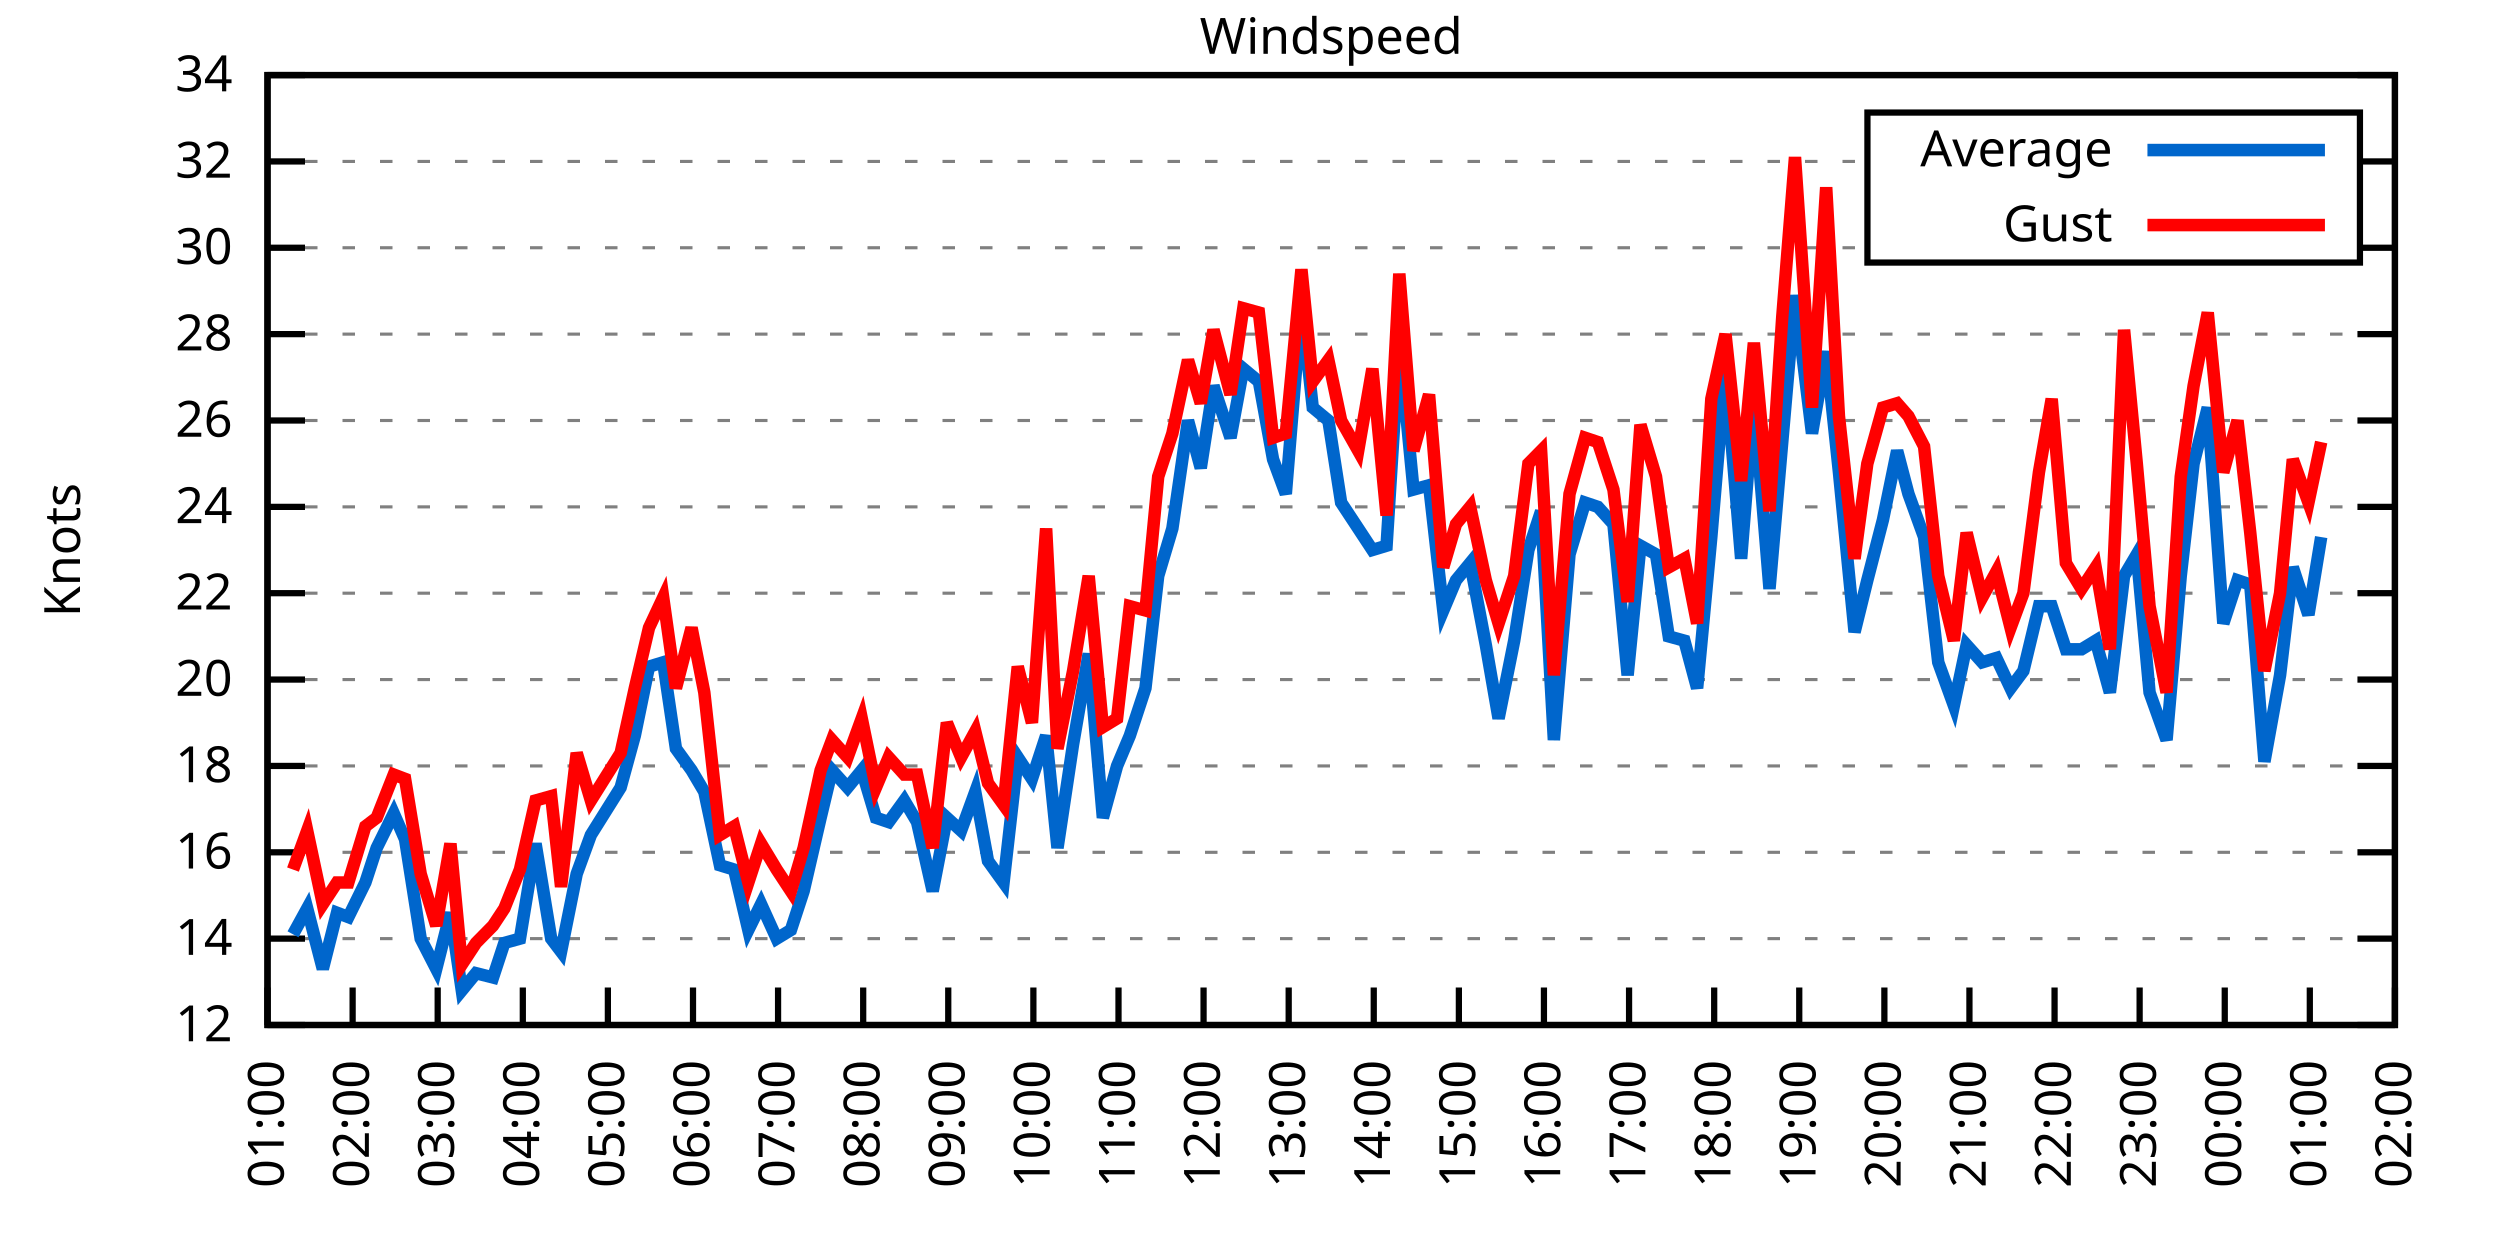
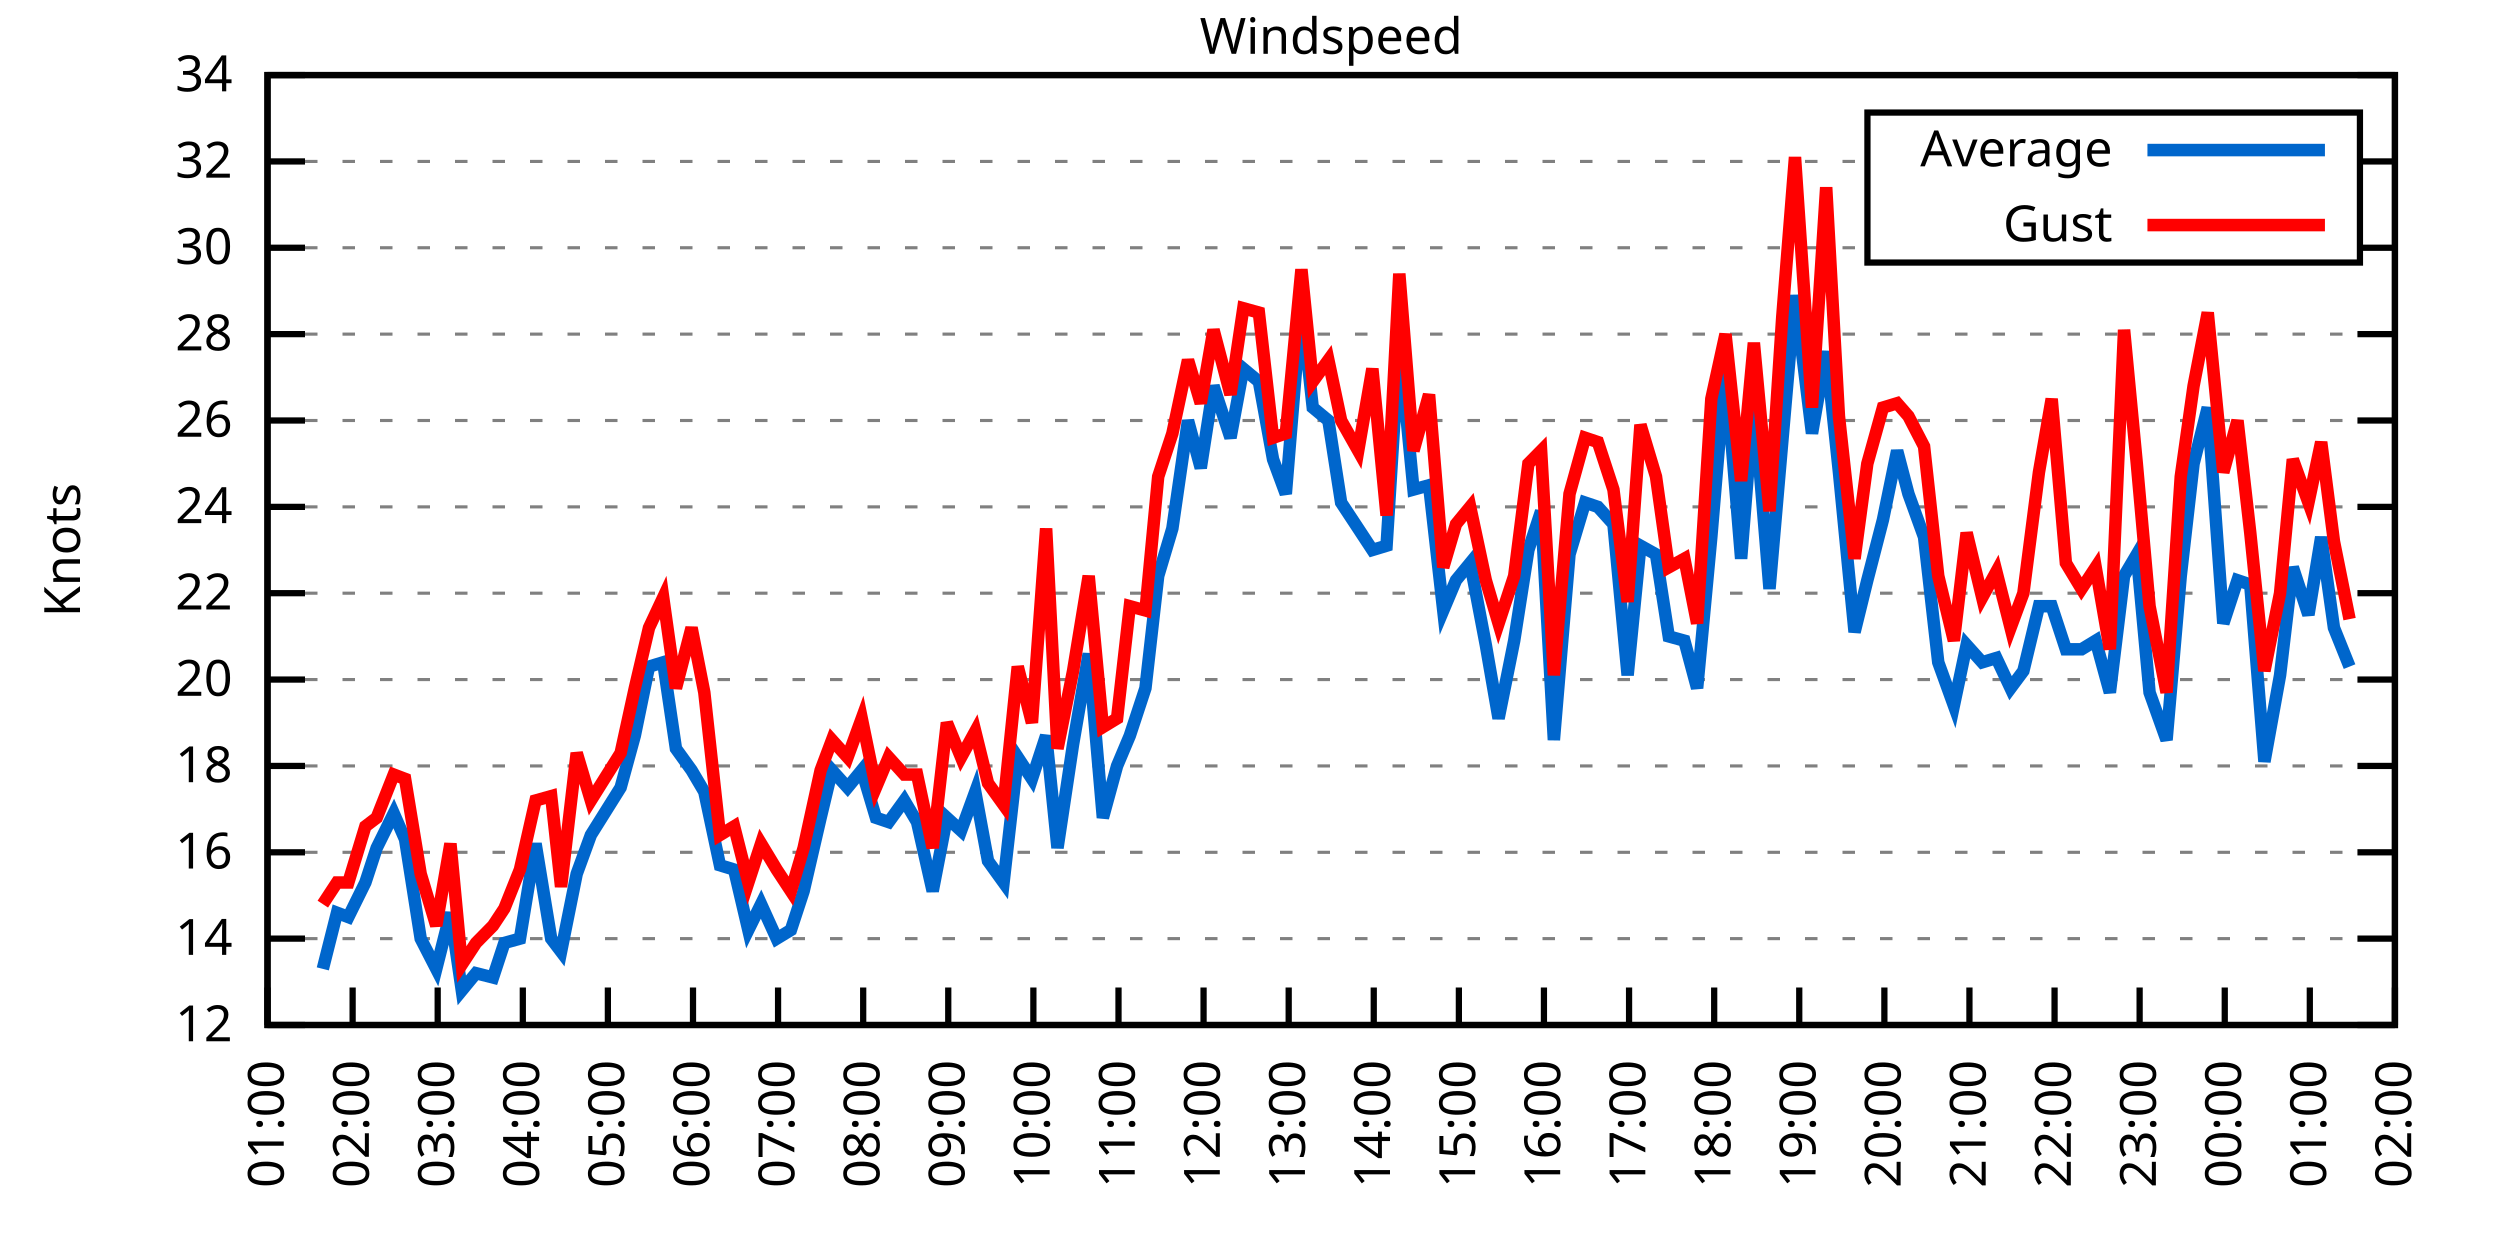
<svg xmlns="http://www.w3.org/2000/svg" xmlns:xlink="http://www.w3.org/1999/xlink" width="400" height="200" viewBox="0 0 400 200">
  <g id="gnuplot_canvas">
    <rect x="0" y="0" width="400" height="200" fill="none" />
    <defs>
      <circle id="gpDot" r="0.5" stroke-width="0.5" stroke="currentColor" />
      <path id="gpPt0" stroke-width="0.333" stroke="currentColor" d="M-1,0 h2 M0,-1 v2" />
      <path id="gpPt1" stroke-width="0.333" stroke="currentColor" d="M-1,-1 L1,1 M1,-1 L-1,1" />
      <path id="gpPt2" stroke-width="0.333" stroke="currentColor" d="M-1,0 L1,0 M0,-1 L0,1 M-1,-1 L1,1 M-1,1 L1,-1" />
      <rect id="gpPt3" stroke-width="0.333" stroke="currentColor" x="-1" y="-1" width="2" height="2" />
      <rect id="gpPt4" stroke-width="0.333" stroke="currentColor" fill="currentColor" x="-1" y="-1" width="2" height="2" />
      <circle id="gpPt5" stroke-width="0.333" stroke="currentColor" cx="0" cy="0" r="1" />
      <use xlink:href="#gpPt5" id="gpPt6" fill="currentColor" stroke="none" />
      <path id="gpPt7" stroke-width="0.333" stroke="currentColor" d="M0,-1.33 L-1.33,0.67 L1.33,0.67 z" />
      <use xlink:href="#gpPt7" id="gpPt8" fill="currentColor" stroke="none" />
      <use xlink:href="#gpPt7" id="gpPt9" stroke="currentColor" transform="rotate(180)" />
      <use xlink:href="#gpPt9" id="gpPt10" fill="currentColor" stroke="none" />
      <use xlink:href="#gpPt3" id="gpPt11" stroke="currentColor" transform="rotate(45)" />
      <use xlink:href="#gpPt11" id="gpPt12" fill="currentColor" stroke="none" />
      <path id="gpPt13" stroke-width="0.333" stroke="currentColor" d="M0,1.330 L1.265,0.411 L0.782,-1.067 L-0.782,-1.076 L-1.265,0.411 z" />
      <use xlink:href="#gpPt13" id="gpPt14" fill="currentColor" stroke="none" />
      <filter id="textbox" filterUnits="objectBoundingBox" x="0" y="0" height="1" width="1">
        <feFlood flood-color="white" flood-opacity="1" result="bgnd" />
        <feComposite in="SourceGraphic" in2="bgnd" operator="atop" />
      </filter>
      <filter id="greybox" filterUnits="objectBoundingBox" x="0" y="0" height="1" width="1">
        <feFlood flood-color="lightgrey" flood-opacity="1" result="grey" />
        <feComposite in="SourceGraphic" in2="grey" operator="atop" />
      </filter>
    </defs>
    <g fill="none" color="white" stroke="currentColor" stroke-width="1.00" stroke-linecap="butt" stroke-linejoin="miter">
</g>
    <g fill="none" color="black" stroke="currentColor" stroke-width="1.00" stroke-linecap="butt" stroke-linejoin="miter">
      <g stroke="none" shape-rendering="crispEdges">
        <polygon fill="rgb(255, 255, 255)" points="42.80,164.00 383.18,164.00 383.18,12.02 42.80,12.02 " />
      </g>
    </g>
    <g fill="none" color="black" stroke="currentColor" stroke-width="1.00" stroke-linecap="butt" stroke-linejoin="miter">
</g>
    <g fill="none" color="black" stroke="black" stroke-width="0.50" stroke-linecap="butt" stroke-linejoin="miter">
</g>
    <g fill="none" color="gray" stroke="currentColor" stroke-width="0.50" stroke-linecap="butt" stroke-linejoin="miter">
      <path stroke="gray" stroke-dasharray="2,4" class="gridline" d="M42.80,164.00 L383.19,164.00  " />
    </g>
    <g fill="none" color="gray" stroke="gray" stroke-width="1.00" stroke-linecap="butt" stroke-linejoin="miter">
</g>
    <g fill="none" color="black" stroke="currentColor" stroke-width="1.00" stroke-linecap="butt" stroke-linejoin="miter">
      <path stroke="black" d="M42.80,164.00 L48.80,164.00 M383.19,164.00 L377.19,164.00  " />
      <g transform="translate(37.20,166.60)" stroke="none" fill="black" font-family="Sans" font-size="8.00" text-anchor="end">
        <text>
          <tspan font-family="Sans"> 12</tspan>
        </text>
      </g>
    </g>
    <g fill="none" color="black" stroke="currentColor" stroke-width="1.00" stroke-linecap="butt" stroke-linejoin="miter">
</g>
    <g fill="none" color="black" stroke="black" stroke-width="0.50" stroke-linecap="butt" stroke-linejoin="miter">
</g>
    <g fill="none" color="gray" stroke="currentColor" stroke-width="0.50" stroke-linecap="butt" stroke-linejoin="miter">
      <path stroke="gray" stroke-dasharray="2,4" class="gridline" d="M42.80,150.18 L383.19,150.18  " />
    </g>
    <g fill="none" color="gray" stroke="gray" stroke-width="1.00" stroke-linecap="butt" stroke-linejoin="miter">
</g>
    <g fill="none" color="black" stroke="currentColor" stroke-width="1.00" stroke-linecap="butt" stroke-linejoin="miter">
      <path stroke="black" d="M42.80,150.18 L48.80,150.18 M383.19,150.18 L377.19,150.18  " />
      <g transform="translate(37.20,152.78)" stroke="none" fill="black" font-family="Sans" font-size="8.00" text-anchor="end">
        <text>
          <tspan font-family="Sans"> 14</tspan>
        </text>
      </g>
    </g>
    <g fill="none" color="black" stroke="currentColor" stroke-width="1.00" stroke-linecap="butt" stroke-linejoin="miter">
</g>
    <g fill="none" color="black" stroke="black" stroke-width="0.50" stroke-linecap="butt" stroke-linejoin="miter">
</g>
    <g fill="none" color="gray" stroke="currentColor" stroke-width="0.50" stroke-linecap="butt" stroke-linejoin="miter">
      <path stroke="gray" stroke-dasharray="2,4" class="gridline" d="M42.80,136.37 L383.19,136.37  " />
    </g>
    <g fill="none" color="gray" stroke="gray" stroke-width="1.00" stroke-linecap="butt" stroke-linejoin="miter">
</g>
    <g fill="none" color="black" stroke="currentColor" stroke-width="1.00" stroke-linecap="butt" stroke-linejoin="miter">
      <path stroke="black" d="M42.80,136.37 L48.80,136.37 M383.19,136.37 L377.19,136.37  " />
      <g transform="translate(37.20,138.97)" stroke="none" fill="black" font-family="Sans" font-size="8.00" text-anchor="end">
        <text>
          <tspan font-family="Sans"> 16</tspan>
        </text>
      </g>
    </g>
    <g fill="none" color="black" stroke="currentColor" stroke-width="1.00" stroke-linecap="butt" stroke-linejoin="miter">
</g>
    <g fill="none" color="black" stroke="black" stroke-width="0.50" stroke-linecap="butt" stroke-linejoin="miter">
</g>
    <g fill="none" color="gray" stroke="currentColor" stroke-width="0.50" stroke-linecap="butt" stroke-linejoin="miter">
      <path stroke="gray" stroke-dasharray="2,4" class="gridline" d="M42.80,122.55 L383.19,122.55  " />
    </g>
    <g fill="none" color="gray" stroke="gray" stroke-width="1.00" stroke-linecap="butt" stroke-linejoin="miter">
</g>
    <g fill="none" color="black" stroke="currentColor" stroke-width="1.00" stroke-linecap="butt" stroke-linejoin="miter">
      <path stroke="black" d="M42.80,122.55 L48.80,122.55 M383.19,122.55 L377.19,122.55  " />
      <g transform="translate(37.20,125.15)" stroke="none" fill="black" font-family="Sans" font-size="8.00" text-anchor="end">
        <text>
          <tspan font-family="Sans"> 18</tspan>
        </text>
      </g>
    </g>
    <g fill="none" color="black" stroke="currentColor" stroke-width="1.00" stroke-linecap="butt" stroke-linejoin="miter">
</g>
    <g fill="none" color="black" stroke="black" stroke-width="0.50" stroke-linecap="butt" stroke-linejoin="miter">
</g>
    <g fill="none" color="gray" stroke="currentColor" stroke-width="0.50" stroke-linecap="butt" stroke-linejoin="miter">
      <path stroke="gray" stroke-dasharray="2,4" class="gridline" d="M42.80,108.73 L383.19,108.73  " />
    </g>
    <g fill="none" color="gray" stroke="gray" stroke-width="1.00" stroke-linecap="butt" stroke-linejoin="miter">
</g>
    <g fill="none" color="black" stroke="currentColor" stroke-width="1.00" stroke-linecap="butt" stroke-linejoin="miter">
      <path stroke="black" d="M42.80,108.73 L48.80,108.73 M383.19,108.73 L377.19,108.73  " />
      <g transform="translate(37.20,111.33)" stroke="none" fill="black" font-family="Sans" font-size="8.00" text-anchor="end">
        <text>
          <tspan font-family="Sans"> 20</tspan>
        </text>
      </g>
    </g>
    <g fill="none" color="black" stroke="currentColor" stroke-width="1.00" stroke-linecap="butt" stroke-linejoin="miter">
</g>
    <g fill="none" color="black" stroke="black" stroke-width="0.50" stroke-linecap="butt" stroke-linejoin="miter">
</g>
    <g fill="none" color="gray" stroke="currentColor" stroke-width="0.50" stroke-linecap="butt" stroke-linejoin="miter">
      <path stroke="gray" stroke-dasharray="2,4" class="gridline" d="M42.80,94.91 L383.19,94.91  " />
    </g>
    <g fill="none" color="gray" stroke="gray" stroke-width="1.00" stroke-linecap="butt" stroke-linejoin="miter">
</g>
    <g fill="none" color="black" stroke="currentColor" stroke-width="1.00" stroke-linecap="butt" stroke-linejoin="miter">
      <path stroke="black" d="M42.80,94.91 L48.80,94.91 M383.19,94.91 L377.19,94.91  " />
      <g transform="translate(37.20,97.51)" stroke="none" fill="black" font-family="Sans" font-size="8.00" text-anchor="end">
        <text>
          <tspan font-family="Sans"> 22</tspan>
        </text>
      </g>
    </g>
    <g fill="none" color="black" stroke="currentColor" stroke-width="1.00" stroke-linecap="butt" stroke-linejoin="miter">
</g>
    <g fill="none" color="black" stroke="black" stroke-width="0.50" stroke-linecap="butt" stroke-linejoin="miter">
</g>
    <g fill="none" color="gray" stroke="currentColor" stroke-width="0.50" stroke-linecap="butt" stroke-linejoin="miter">
      <path stroke="gray" stroke-dasharray="2,4" class="gridline" d="M42.80,81.10 L383.19,81.10  " />
    </g>
    <g fill="none" color="gray" stroke="gray" stroke-width="1.00" stroke-linecap="butt" stroke-linejoin="miter">
</g>
    <g fill="none" color="black" stroke="currentColor" stroke-width="1.00" stroke-linecap="butt" stroke-linejoin="miter">
      <path stroke="black" d="M42.80,81.10 L48.80,81.10 M383.19,81.10 L377.19,81.10  " />
      <g transform="translate(37.20,83.70)" stroke="none" fill="black" font-family="Sans" font-size="8.00" text-anchor="end">
        <text>
          <tspan font-family="Sans"> 24</tspan>
        </text>
      </g>
    </g>
    <g fill="none" color="black" stroke="currentColor" stroke-width="1.00" stroke-linecap="butt" stroke-linejoin="miter">
</g>
    <g fill="none" color="black" stroke="black" stroke-width="0.50" stroke-linecap="butt" stroke-linejoin="miter">
</g>
    <g fill="none" color="gray" stroke="currentColor" stroke-width="0.50" stroke-linecap="butt" stroke-linejoin="miter">
      <path stroke="gray" stroke-dasharray="2,4" class="gridline" d="M42.80,67.28 L383.19,67.28  " />
    </g>
    <g fill="none" color="gray" stroke="gray" stroke-width="1.00" stroke-linecap="butt" stroke-linejoin="miter">
</g>
    <g fill="none" color="black" stroke="currentColor" stroke-width="1.00" stroke-linecap="butt" stroke-linejoin="miter">
      <path stroke="black" d="M42.80,67.28 L48.80,67.28 M383.19,67.28 L377.19,67.28  " />
      <g transform="translate(37.20,69.88)" stroke="none" fill="black" font-family="Sans" font-size="8.00" text-anchor="end">
        <text>
          <tspan font-family="Sans"> 26</tspan>
        </text>
      </g>
    </g>
    <g fill="none" color="black" stroke="currentColor" stroke-width="1.00" stroke-linecap="butt" stroke-linejoin="miter">
</g>
    <g fill="none" color="black" stroke="black" stroke-width="0.50" stroke-linecap="butt" stroke-linejoin="miter">
</g>
    <g fill="none" color="gray" stroke="currentColor" stroke-width="0.50" stroke-linecap="butt" stroke-linejoin="miter">
      <path stroke="gray" stroke-dasharray="2,4" class="gridline" d="M42.80,53.46 L383.19,53.46  " />
    </g>
    <g fill="none" color="gray" stroke="gray" stroke-width="1.00" stroke-linecap="butt" stroke-linejoin="miter">
</g>
    <g fill="none" color="black" stroke="currentColor" stroke-width="1.00" stroke-linecap="butt" stroke-linejoin="miter">
      <path stroke="black" d="M42.80,53.46 L48.80,53.46 M383.19,53.46 L377.19,53.46  " />
      <g transform="translate(37.20,56.06)" stroke="none" fill="black" font-family="Sans" font-size="8.00" text-anchor="end">
        <text>
          <tspan font-family="Sans"> 28</tspan>
        </text>
      </g>
    </g>
    <g fill="none" color="black" stroke="currentColor" stroke-width="1.00" stroke-linecap="butt" stroke-linejoin="miter">
</g>
    <g fill="none" color="black" stroke="black" stroke-width="0.50" stroke-linecap="butt" stroke-linejoin="miter">
</g>
    <g fill="none" color="gray" stroke="currentColor" stroke-width="0.50" stroke-linecap="butt" stroke-linejoin="miter">
      <path stroke="gray" stroke-dasharray="2,4" class="gridline" d="M42.80,39.64 L298.79,39.64 M377.59,39.64 L383.19,39.64  " />
    </g>
    <g fill="none" color="gray" stroke="gray" stroke-width="1.00" stroke-linecap="butt" stroke-linejoin="miter">
</g>
    <g fill="none" color="black" stroke="currentColor" stroke-width="1.00" stroke-linecap="butt" stroke-linejoin="miter">
      <path stroke="black" d="M42.80,39.64 L48.80,39.64 M383.19,39.64 L377.19,39.64  " />
      <g transform="translate(37.20,42.24)" stroke="none" fill="black" font-family="Sans" font-size="8.00" text-anchor="end">
        <text>
          <tspan font-family="Sans"> 30</tspan>
        </text>
      </g>
    </g>
    <g fill="none" color="black" stroke="currentColor" stroke-width="1.00" stroke-linecap="butt" stroke-linejoin="miter">
</g>
    <g fill="none" color="black" stroke="black" stroke-width="0.50" stroke-linecap="butt" stroke-linejoin="miter">
</g>
    <g fill="none" color="gray" stroke="currentColor" stroke-width="0.50" stroke-linecap="butt" stroke-linejoin="miter">
      <path stroke="gray" stroke-dasharray="2,4" class="gridline" d="M42.80,25.83 L298.79,25.83 M377.59,25.83 L383.19,25.83  " />
    </g>
    <g fill="none" color="gray" stroke="gray" stroke-width="1.00" stroke-linecap="butt" stroke-linejoin="miter">
</g>
    <g fill="none" color="black" stroke="currentColor" stroke-width="1.00" stroke-linecap="butt" stroke-linejoin="miter">
      <path stroke="black" d="M42.80,25.83 L48.80,25.83 M383.19,25.83 L377.19,25.83  " />
      <g transform="translate(37.20,28.43)" stroke="none" fill="black" font-family="Sans" font-size="8.00" text-anchor="end">
        <text>
          <tspan font-family="Sans"> 32</tspan>
        </text>
      </g>
    </g>
    <g fill="none" color="black" stroke="currentColor" stroke-width="1.00" stroke-linecap="butt" stroke-linejoin="miter">
</g>
    <g fill="none" color="black" stroke="black" stroke-width="0.50" stroke-linecap="butt" stroke-linejoin="miter">
</g>
    <g fill="none" color="gray" stroke="currentColor" stroke-width="0.50" stroke-linecap="butt" stroke-linejoin="miter">
      <path stroke="gray" stroke-dasharray="2,4" class="gridline" d="M42.80,12.01 L383.19,12.01  " />
    </g>
    <g fill="none" color="gray" stroke="gray" stroke-width="1.00" stroke-linecap="butt" stroke-linejoin="miter">
</g>
    <g fill="none" color="black" stroke="currentColor" stroke-width="1.00" stroke-linecap="butt" stroke-linejoin="miter">
      <path stroke="black" d="M42.80,12.01 L48.80,12.01 M383.19,12.01 L377.19,12.01  " />
      <g transform="translate(37.20,14.61)" stroke="none" fill="black" font-family="Sans" font-size="8.00" text-anchor="end">
        <text>
          <tspan font-family="Sans"> 34</tspan>
        </text>
      </g>
    </g>
    <g fill="none" color="black" stroke="currentColor" stroke-width="1.00" stroke-linecap="butt" stroke-linejoin="miter">
      <path stroke="black" d="M42.80,164.00 L42.80,158.00  " />
      <g transform="translate(45.40,169.60) rotate(270.00)" stroke="none" fill="black" font-family="Sans" font-size="8.00" text-anchor="end">
        <text>
          <tspan font-family="Sans">01:00</tspan>
        </text>
      </g>
    </g>
    <g fill="none" color="black" stroke="currentColor" stroke-width="1.00" stroke-linecap="butt" stroke-linejoin="miter">
      <path stroke="black" d="M56.42,164.00 L56.42,158.00  " />
      <g transform="translate(59.02,169.60) rotate(270.00)" stroke="none" fill="black" font-family="Sans" font-size="8.00" text-anchor="end">
        <text>
          <tspan font-family="Sans">02:00</tspan>
        </text>
      </g>
    </g>
    <g fill="none" color="black" stroke="currentColor" stroke-width="1.00" stroke-linecap="butt" stroke-linejoin="miter">
      <path stroke="black" d="M70.03,164.00 L70.03,158.00  " />
      <g transform="translate(72.63,169.60) rotate(270.00)" stroke="none" fill="black" font-family="Sans" font-size="8.00" text-anchor="end">
        <text>
          <tspan font-family="Sans">03:00</tspan>
        </text>
      </g>
    </g>
    <g fill="none" color="black" stroke="currentColor" stroke-width="1.00" stroke-linecap="butt" stroke-linejoin="miter">
      <path stroke="black" d="M83.65,164.00 L83.65,158.00  " />
      <g transform="translate(86.25,169.60) rotate(270.00)" stroke="none" fill="black" font-family="Sans" font-size="8.00" text-anchor="end">
        <text>
          <tspan font-family="Sans">04:00</tspan>
        </text>
      </g>
    </g>
    <g fill="none" color="black" stroke="currentColor" stroke-width="1.00" stroke-linecap="butt" stroke-linejoin="miter">
      <path stroke="black" d="M97.26,164.00 L97.26,158.00  " />
      <g transform="translate(99.86,169.60) rotate(270.00)" stroke="none" fill="black" font-family="Sans" font-size="8.00" text-anchor="end">
        <text>
          <tspan font-family="Sans">05:00</tspan>
        </text>
      </g>
    </g>
    <g fill="none" color="black" stroke="currentColor" stroke-width="1.00" stroke-linecap="butt" stroke-linejoin="miter">
      <path stroke="black" d="M110.88,164.00 L110.88,158.00  " />
      <g transform="translate(113.48,169.60) rotate(270.00)" stroke="none" fill="black" font-family="Sans" font-size="8.00" text-anchor="end">
        <text>
          <tspan font-family="Sans">06:00</tspan>
        </text>
      </g>
    </g>
    <g fill="none" color="black" stroke="currentColor" stroke-width="1.00" stroke-linecap="butt" stroke-linejoin="miter">
      <path stroke="black" d="M124.49,164.00 L124.49,158.00  " />
      <g transform="translate(127.09,169.60) rotate(270.00)" stroke="none" fill="black" font-family="Sans" font-size="8.00" text-anchor="end">
        <text>
          <tspan font-family="Sans">07:00</tspan>
        </text>
      </g>
    </g>
    <g fill="none" color="black" stroke="currentColor" stroke-width="1.00" stroke-linecap="butt" stroke-linejoin="miter">
      <path stroke="black" d="M138.11,164.00 L138.11,158.00  " />
      <g transform="translate(140.71,169.60) rotate(270.00)" stroke="none" fill="black" font-family="Sans" font-size="8.00" text-anchor="end">
        <text>
          <tspan font-family="Sans">08:00</tspan>
        </text>
      </g>
    </g>
    <g fill="none" color="black" stroke="currentColor" stroke-width="1.00" stroke-linecap="butt" stroke-linejoin="miter">
      <path stroke="black" d="M151.72,164.00 L151.72,158.00  " />
      <g transform="translate(154.32,169.60) rotate(270.00)" stroke="none" fill="black" font-family="Sans" font-size="8.00" text-anchor="end">
        <text>
          <tspan font-family="Sans">09:00</tspan>
        </text>
      </g>
    </g>
    <g fill="none" color="black" stroke="currentColor" stroke-width="1.00" stroke-linecap="butt" stroke-linejoin="miter">
      <path stroke="black" d="M165.34,164.00 L165.34,158.00  " />
      <g transform="translate(167.94,169.60) rotate(270.00)" stroke="none" fill="black" font-family="Sans" font-size="8.00" text-anchor="end">
        <text>
          <tspan font-family="Sans">10:00</tspan>
        </text>
      </g>
    </g>
    <g fill="none" color="black" stroke="currentColor" stroke-width="1.00" stroke-linecap="butt" stroke-linejoin="miter">
      <path stroke="black" d="M178.96,164.00 L178.96,158.00  " />
      <g transform="translate(181.56,169.60) rotate(270.00)" stroke="none" fill="black" font-family="Sans" font-size="8.00" text-anchor="end">
        <text>
          <tspan font-family="Sans">11:00</tspan>
        </text>
      </g>
    </g>
    <g fill="none" color="black" stroke="currentColor" stroke-width="1.00" stroke-linecap="butt" stroke-linejoin="miter">
      <path stroke="black" d="M192.57,164.00 L192.57,158.00  " />
      <g transform="translate(195.17,169.60) rotate(270.00)" stroke="none" fill="black" font-family="Sans" font-size="8.00" text-anchor="end">
        <text>
          <tspan font-family="Sans">12:00</tspan>
        </text>
      </g>
    </g>
    <g fill="none" color="black" stroke="currentColor" stroke-width="1.00" stroke-linecap="butt" stroke-linejoin="miter">
      <path stroke="black" d="M206.19,164.00 L206.19,158.00  " />
      <g transform="translate(208.79,169.60) rotate(270.00)" stroke="none" fill="black" font-family="Sans" font-size="8.00" text-anchor="end">
        <text>
          <tspan font-family="Sans">13:00</tspan>
        </text>
      </g>
    </g>
    <g fill="none" color="black" stroke="currentColor" stroke-width="1.00" stroke-linecap="butt" stroke-linejoin="miter">
      <path stroke="black" d="M219.80,164.00 L219.80,158.00  " />
      <g transform="translate(222.40,169.60) rotate(270.00)" stroke="none" fill="black" font-family="Sans" font-size="8.00" text-anchor="end">
        <text>
          <tspan font-family="Sans">14:00</tspan>
        </text>
      </g>
    </g>
    <g fill="none" color="black" stroke="currentColor" stroke-width="1.00" stroke-linecap="butt" stroke-linejoin="miter">
      <path stroke="black" d="M233.42,164.00 L233.42,158.00  " />
      <g transform="translate(236.02,169.60) rotate(270.00)" stroke="none" fill="black" font-family="Sans" font-size="8.00" text-anchor="end">
        <text>
          <tspan font-family="Sans">15:00</tspan>
        </text>
      </g>
    </g>
    <g fill="none" color="black" stroke="currentColor" stroke-width="1.00" stroke-linecap="butt" stroke-linejoin="miter">
      <path stroke="black" d="M247.03,164.00 L247.03,158.00  " />
      <g transform="translate(249.63,169.60) rotate(270.00)" stroke="none" fill="black" font-family="Sans" font-size="8.00" text-anchor="end">
        <text>
          <tspan font-family="Sans">16:00</tspan>
        </text>
      </g>
    </g>
    <g fill="none" color="black" stroke="currentColor" stroke-width="1.00" stroke-linecap="butt" stroke-linejoin="miter">
      <path stroke="black" d="M260.65,164.00 L260.65,158.00  " />
      <g transform="translate(263.25,169.60) rotate(270.00)" stroke="none" fill="black" font-family="Sans" font-size="8.00" text-anchor="end">
        <text>
          <tspan font-family="Sans">17:00</tspan>
        </text>
      </g>
    </g>
    <g fill="none" color="black" stroke="currentColor" stroke-width="1.00" stroke-linecap="butt" stroke-linejoin="miter">
      <path stroke="black" d="M274.27,164.00 L274.27,158.00  " />
      <g transform="translate(276.87,169.60) rotate(270.00)" stroke="none" fill="black" font-family="Sans" font-size="8.00" text-anchor="end">
        <text>
          <tspan font-family="Sans">18:00</tspan>
        </text>
      </g>
    </g>
    <g fill="none" color="black" stroke="currentColor" stroke-width="1.00" stroke-linecap="butt" stroke-linejoin="miter">
      <path stroke="black" d="M287.88,164.00 L287.88,158.00  " />
      <g transform="translate(290.48,169.60) rotate(270.00)" stroke="none" fill="black" font-family="Sans" font-size="8.00" text-anchor="end">
        <text>
          <tspan font-family="Sans">19:00</tspan>
        </text>
      </g>
    </g>
    <g fill="none" color="black" stroke="currentColor" stroke-width="1.00" stroke-linecap="butt" stroke-linejoin="miter">
      <path stroke="black" d="M301.50,164.00 L301.50,158.00  " />
      <g transform="translate(304.10,169.60) rotate(270.00)" stroke="none" fill="black" font-family="Sans" font-size="8.00" text-anchor="end">
        <text>
          <tspan font-family="Sans">20:00</tspan>
        </text>
      </g>
    </g>
    <g fill="none" color="black" stroke="currentColor" stroke-width="1.00" stroke-linecap="butt" stroke-linejoin="miter">
      <path stroke="black" d="M315.11,164.00 L315.11,158.00  " />
      <g transform="translate(317.71,169.60) rotate(270.00)" stroke="none" fill="black" font-family="Sans" font-size="8.00" text-anchor="end">
        <text>
          <tspan font-family="Sans">21:00</tspan>
        </text>
      </g>
    </g>
    <g fill="none" color="black" stroke="currentColor" stroke-width="1.00" stroke-linecap="butt" stroke-linejoin="miter">
      <path stroke="black" d="M328.73,164.00 L328.73,158.00  " />
      <g transform="translate(331.33,169.60) rotate(270.00)" stroke="none" fill="black" font-family="Sans" font-size="8.00" text-anchor="end">
        <text>
          <tspan font-family="Sans">22:00</tspan>
        </text>
      </g>
    </g>
    <g fill="none" color="black" stroke="currentColor" stroke-width="1.00" stroke-linecap="butt" stroke-linejoin="miter">
      <path stroke="black" d="M342.34,164.00 L342.34,158.00  " />
      <g transform="translate(344.94,169.60) rotate(270.00)" stroke="none" fill="black" font-family="Sans" font-size="8.00" text-anchor="end">
        <text>
          <tspan font-family="Sans">23:00</tspan>
        </text>
      </g>
    </g>
    <g fill="none" color="black" stroke="currentColor" stroke-width="1.00" stroke-linecap="butt" stroke-linejoin="miter">
      <path stroke="black" d="M355.96,164.00 L355.96,158.00  " />
      <g transform="translate(358.56,169.60) rotate(270.00)" stroke="none" fill="black" font-family="Sans" font-size="8.00" text-anchor="end">
        <text>
          <tspan font-family="Sans">00:00</tspan>
        </text>
      </g>
    </g>
    <g fill="none" color="black" stroke="currentColor" stroke-width="1.00" stroke-linecap="butt" stroke-linejoin="miter">
      <path stroke="black" d="M369.57,164.00 L369.57,158.00  " />
      <g transform="translate(372.17,169.60) rotate(270.00)" stroke="none" fill="black" font-family="Sans" font-size="8.00" text-anchor="end">
        <text>
          <tspan font-family="Sans">01:00</tspan>
        </text>
      </g>
    </g>
    <g fill="none" color="black" stroke="currentColor" stroke-width="1.00" stroke-linecap="butt" stroke-linejoin="miter">
      <path stroke="black" d="M383.19,164.00 L383.19,158.00  " />
      <g transform="translate(385.79,169.60) rotate(270.00)" stroke="none" fill="black" font-family="Sans" font-size="8.00" text-anchor="end">
        <text>
          <tspan font-family="Sans">02:00</tspan>
        </text>
      </g>
    </g>
    <g fill="none" color="black" stroke="currentColor" stroke-width="1.00" stroke-linecap="butt" stroke-linejoin="miter">
</g>
    <g fill="none" color="black" stroke="currentColor" stroke-width="1.00" stroke-linecap="butt" stroke-linejoin="miter">
      <path stroke="black" d="M42.80,12.01 L42.80,164.00 L383.19,164.00 L383.19,12.01 L42.80,12.01 Z  " />
    </g>
    <g fill="none" color="black" stroke="currentColor" stroke-width="1.00" stroke-linecap="butt" stroke-linejoin="miter">
</g>
    <g fill="none" color="black" stroke="currentColor" stroke-width="1.00" stroke-linecap="butt" stroke-linejoin="miter">
      <path stroke="black" d="M298.79,42.01 L298.79,18.01 L377.59,18.01 L377.59,42.01 L298.79,42.01 Z  " />
    </g>
    <g id="Windspeed_plot_1">
      <g fill="none" color="white" stroke="black" stroke-width="2.00" stroke-linecap="butt" stroke-linejoin="miter">
</g>
      <g fill="none" color="black" stroke="currentColor" stroke-width="2.00" stroke-linecap="butt" stroke-linejoin="miter">
        <g transform="translate(337.99,26.61)" stroke="none" fill="black" font-family="Sans" font-size="8.00" text-anchor="end">
          <text>
            <tspan font-family="Sans">Average</tspan>
          </text>
        </g>
      </g>
      <g fill="none" color="black" stroke="currentColor" stroke-width="2.00" stroke-linecap="butt" stroke-linejoin="miter">
-         <path stroke="rgb(  0, 102, 204)" d="M343.59,24.01 L371.99,24.01 M46.88,149.49 L49.15,145.35 L51.65,155.02 L53.92,146.04 L55.73,146.73 L58.46,141.20   L60.27,135.67 L63.00,130.15 L64.81,134.29 L67.31,150.18 L69.80,155.02 L72.07,146.04 L73.89,158.47 L76.16,155.71   L78.88,156.40 L80.70,150.87 L83.19,150.18 L85.69,134.98 L88.19,150.18 L89.77,152.26 L92.27,139.82 L94.54,133.60   L99.30,126.00 L101.57,117.71 L103.84,106.66 L106.11,105.97 L108.15,119.78 L110.65,123.24 L112.69,126.69 L115.19,138.44   L117.46,139.13 L119.73,148.80 L121.77,144.66 L124.27,150.18 L126.54,148.80 L128.58,142.58 L131.30,130.84 L133.12,123.24   L135.61,126.00 L137.88,123.24 L140.15,130.84 L142.19,131.53 L144.69,128.08 L146.73,131.53 L149.23,142.58 L151.50,130.84   L153.77,132.91 L156.04,126.69 L158.08,137.75 L160.57,141.20 L162.84,121.17 L165.11,124.62 L167.38,117.71 L169.20,135.67   L171.69,119.09 L174.19,104.59 L176.46,130.84 L178.73,122.55 L180.77,117.71 L183.27,110.11 L185.31,92.15 L187.58,84.55   L190.08,67.28 L192.12,74.88 L194.16,61.75 L196.88,70.04 L198.93,58.99 L201.42,61.06 L203.69,73.50 L205.73,79.02   L208.23,48.63 L210.04,65.21 L212.54,67.28 L214.58,80.41 L217.31,84.55 L219.58,88.00 L221.85,87.31 L223.89,54.84   L226.16,78.33 L228.65,77.64 L230.92,97.68 L232.96,92.84 L235.23,90.08 L237.73,103.20 L239.77,114.95 L242.27,102.51   L244.54,88.00 L246.58,81.79 L248.62,118.40 L251.12,88.70 L253.61,80.41 L255.66,81.10 L258.15,83.86 L260.42,108.04   L262.47,87.31 L264.96,88.70 L267.00,101.82 L269.50,102.51 L271.54,110.11 L273.81,85.93 L276.08,58.99 L278.58,89.39   L280.62,63.82 L283.12,94.22 L285.16,70.73 L287.20,47.24 L289.92,69.35 L292.19,56.23 L294.23,75.57 L296.73,101.13   L298.77,92.84 L301.27,83.17 L303.54,72.12 L305.35,79.02 L307.85,85.93 L310.12,105.97 L312.62,112.88 L314.66,103.20   L317.15,105.97 L319.42,105.28 L321.69,110.11 L323.74,107.35 L326.23,96.99 L328.27,96.99 L330.54,103.89 L333.04,103.89   L335.31,102.51 L337.58,110.80 L339.85,92.15 L341.89,88.70 L343.93,110.80 L346.65,118.40 L348.92,92.15 L350.97,74.19   L353.24,65.21 L355.73,99.75 L358.00,92.84 L360.04,93.53 L362.31,121.86 L364.81,108.04 L366.85,90.77 L369.35,98.37   L371.39,85.93  " />
+         <path stroke="rgb(  0, 102, 204)" d="M343.59,24.01 L371.99,24.01 M51.65,155.02 L53.92,146.04 L55.73,146.73 L58.46,141.20 L60.27,135.67 L63.00,130.15   L64.81,134.29 L67.31,150.18 L69.80,155.02 L72.07,146.04 L73.89,158.47 L76.16,155.71 L78.88,156.40 L80.70,150.87   L83.19,150.18 L85.69,134.98 L88.19,150.18 L89.77,152.26 L92.27,139.82 L94.54,133.60 L99.30,126.00 L101.57,117.71   L103.84,106.66 L106.11,105.97 L108.15,119.78 L110.65,123.24 L112.69,126.69 L115.19,138.44 L117.46,139.13 L119.73,148.80   L121.77,144.66 L124.27,150.18 L126.54,148.80 L128.58,142.58 L131.30,130.84 L133.12,123.24 L135.61,126.00 L137.88,123.24   L140.15,130.84 L142.19,131.53 L144.69,128.08 L146.73,131.53 L149.23,142.58 L151.50,130.84 L153.77,132.91 L156.04,126.69   L158.08,137.75 L160.57,141.20 L162.84,121.17 L165.11,124.62 L167.38,117.71 L169.20,135.67 L171.69,119.09 L174.19,104.59   L176.46,130.84 L178.73,122.55 L180.77,117.71 L183.27,110.11 L185.31,92.15 L187.58,84.55 L190.08,67.28 L192.12,74.88   L194.16,61.75 L196.88,70.04 L198.93,58.99 L201.42,61.06 L203.69,73.50 L205.73,79.02 L208.23,48.63 L210.04,65.21   L212.54,67.28 L214.58,80.41 L217.31,84.55 L219.58,88.00 L221.85,87.31 L223.89,54.84 L226.16,78.33 L228.65,77.64   L230.92,97.68 L232.96,92.84 L235.23,90.08 L237.73,103.20 L239.77,114.95 L242.27,102.51 L244.54,88.00 L246.58,81.79   L248.62,118.40 L251.12,88.70 L253.61,80.41 L255.66,81.10 L258.15,83.86 L260.42,108.04 L262.47,87.31 L264.96,88.70   L267.00,101.82 L269.50,102.51 L271.54,110.11 L273.81,85.93 L276.08,58.99 L278.58,89.39 L280.62,63.82 L283.12,94.22   L285.16,70.73 L287.20,47.24 L289.92,69.35 L292.19,56.23 L294.23,75.57 L296.73,101.13 L298.77,92.84 L301.27,83.17   L303.54,72.12 L305.35,79.02 L307.85,85.93 L310.12,105.97 L312.62,112.88 L314.66,103.20 L317.15,105.97 L319.42,105.28   L321.69,110.11 L323.74,107.35 L326.23,96.99 L328.27,96.99 L330.54,103.89 L333.04,103.89 L335.31,102.51 L337.58,110.80   L339.85,92.15 L341.89,88.70 L343.93,110.80 L346.65,118.40 L348.92,92.15 L350.97,74.19 L353.24,65.21 L355.73,99.75   L358.00,92.84 L360.04,93.53 L362.31,121.86 L364.81,108.04 L366.85,90.77 L369.35,98.37 L371.39,85.93 L373.43,100.44   L375.93,106.66  " />
      </g>
    </g>
    <g id="Windspeed_plot_2">
      <g fill="none" color="black" stroke="currentColor" stroke-width="2.00" stroke-linecap="butt" stroke-linejoin="miter">
        <g transform="translate(337.99,38.61)" stroke="none" fill="black" font-family="Sans" font-size="8.00" text-anchor="end">
          <text>
            <tspan font-family="Sans">Gust</tspan>
          </text>
        </g>
      </g>
      <g fill="none" color="black" stroke="currentColor" stroke-width="2.00" stroke-linecap="butt" stroke-linejoin="miter">
-         <path stroke="rgb(255,   0,   0)" d="M343.59,36.01 L371.99,36.01 M46.88,139.13 L49.15,132.91 L51.65,144.66 L53.92,141.20 L55.73,141.20 L58.46,132.22   L60.27,130.84 L63.00,123.93 L64.81,124.62 L67.31,139.82 L69.80,148.11 L72.07,134.98 L73.89,154.33 L76.16,150.87   L78.88,148.11 L80.70,145.35 L83.19,139.13 L85.69,128.08 L88.19,127.38 L89.77,141.89 L92.27,120.48 L94.54,128.08   L99.30,120.48 L101.57,110.11 L103.84,100.44 L106.11,95.60 L108.15,110.11 L110.65,100.44 L112.69,110.80 L115.19,133.60   L117.46,132.22 L119.73,141.20 L121.77,134.98 L124.27,139.13 L126.54,142.58 L128.58,135.67 L131.30,123.24 L133.12,118.40   L135.61,121.17 L137.88,114.95 L140.15,126.00 L142.19,121.17 L144.69,123.93 L146.73,123.93 L149.23,135.67 L151.50,115.64   L153.77,121.17 L156.04,117.02 L158.08,125.31 L160.57,128.77 L162.84,106.66 L165.11,115.64 L167.38,84.55 L169.20,119.78   L171.69,107.35 L174.19,92.15 L176.46,116.33 L178.73,114.95 L180.77,96.99 L183.27,97.68 L185.31,76.26 L187.58,69.35   L190.08,57.61 L192.12,64.52 L194.16,52.77 L196.88,63.13 L198.93,49.32 L201.42,50.01 L203.69,70.04 L205.73,69.35   L208.23,43.10 L210.04,61.06 L212.54,57.61 L214.58,67.28 L217.31,72.12 L219.58,58.99 L221.85,82.48 L223.89,43.79   L226.16,72.12 L228.65,63.13 L230.92,90.77 L232.96,83.86 L235.23,81.10 L237.73,92.84 L239.77,99.75 L242.27,92.15   L244.54,74.19 L246.58,72.12 L248.62,108.04 L251.12,79.02 L253.61,70.04 L255.66,70.73 L258.15,78.33 L260.42,96.30   L262.47,67.97 L264.96,76.26 L267.00,90.77 L269.50,89.39 L271.54,99.75 L273.81,63.82 L276.08,53.46 L278.58,76.95   L280.62,54.84 L283.12,81.79 L285.16,50.70 L287.20,25.14 L289.92,65.21 L292.19,29.97 L294.23,66.59 L296.73,89.39   L298.77,74.19 L301.27,65.21 L303.54,64.52 L305.35,66.59 L307.85,71.42 L310.12,92.15 L312.62,102.51 L314.66,85.24   L317.15,95.60 L319.42,91.46 L321.69,100.44 L323.74,94.91 L326.23,75.57 L328.27,63.82 L330.54,90.08 L333.04,94.22   L335.31,90.77 L337.58,103.89 L339.85,52.77 L341.89,74.19 L343.93,96.99 L346.65,110.80 L348.92,76.26 L350.97,61.75   L353.24,50.01 L355.73,75.57 L358.00,67.28 L360.04,85.24 L362.31,107.35 L364.81,94.91 L366.85,73.50 L369.35,80.41   L371.39,70.73  " />
+         <path stroke="rgb(255,   0,   0)" d="M343.59,36.01 L371.99,36.01 M51.65,144.66 L53.92,141.20 L55.73,141.20 L58.46,132.22 L60.27,130.84 L63.00,123.93   L64.81,124.62 L67.31,139.82 L69.80,148.11 L72.07,134.98 L73.89,154.33 L76.16,150.87 L78.88,148.11 L80.70,145.35   L83.19,139.13 L85.69,128.08 L88.19,127.38 L89.77,141.89 L92.27,120.48 L94.54,128.08 L99.30,120.48 L101.57,110.11   L103.84,100.44 L106.11,95.60 L108.15,110.11 L110.65,100.44 L112.69,110.80 L115.19,133.60 L117.46,132.22 L119.73,141.20   L121.77,134.98 L124.27,139.13 L126.54,142.58 L128.58,135.67 L131.30,123.24 L133.12,118.40 L135.61,121.17 L137.88,114.95   L140.15,126.00 L142.19,121.17 L144.69,123.93 L146.73,123.93 L149.23,135.67 L151.50,115.64 L153.77,121.17 L156.04,117.02   L158.08,125.31 L160.57,128.77 L162.84,106.66 L165.11,115.64 L167.38,84.55 L169.20,119.78 L171.69,107.35 L174.19,92.15   L176.46,116.33 L178.73,114.95 L180.77,96.99 L183.27,97.68 L185.31,76.26 L187.58,69.35 L190.08,57.61 L192.12,64.52   L194.16,52.77 L196.88,63.13 L198.93,49.32 L201.42,50.01 L203.69,70.04 L205.73,69.35 L208.23,43.10 L210.04,61.06   L212.54,57.61 L214.58,67.28 L217.31,72.12 L219.58,58.99 L221.85,82.48 L223.89,43.79 L226.16,72.12 L228.65,63.13   L230.92,90.77 L232.96,83.86 L235.23,81.10 L237.73,92.84 L239.77,99.75 L242.27,92.15 L244.54,74.19 L246.58,72.12   L248.62,108.04 L251.12,79.02 L253.61,70.04 L255.66,70.73 L258.15,78.33 L260.42,96.30 L262.47,67.97 L264.96,76.26   L267.00,90.77 L269.50,89.39 L271.54,99.75 L273.81,63.82 L276.08,53.46 L278.58,76.95 L280.62,54.84 L283.12,81.79   L285.16,50.70 L287.20,25.14 L289.92,65.21 L292.19,29.97 L294.23,66.59 L296.73,89.39 L298.77,74.19 L301.27,65.21   L303.54,64.52 L305.35,66.59 L307.85,71.42 L310.12,92.15 L312.62,102.51 L314.66,85.24 L317.15,95.60 L319.42,91.46   L321.69,100.44 L323.74,94.91 L326.23,75.57 L328.27,63.82 L330.54,90.08 L333.04,94.22 L335.31,90.77 L337.58,103.89   L339.85,52.77 L341.89,74.19 L343.93,96.99 L346.65,110.80 L348.92,76.26 L350.97,61.75 L353.24,50.01 L355.73,75.57   L358.00,67.28 L360.04,85.24 L362.31,107.35 L364.81,94.91 L366.85,73.50 L369.35,80.41 L371.39,70.73 L373.43,86.62   L375.93,99.06  " />
      </g>
    </g>
    <g fill="none" color="black" stroke="currentColor" stroke-width="2.00" stroke-linecap="butt" stroke-linejoin="miter">
</g>
    <g fill="none" color="black" stroke="black" stroke-width="1.00" stroke-linecap="butt" stroke-linejoin="miter">
</g>
    <g fill="none" color="black" stroke="currentColor" stroke-width="1.00" stroke-linecap="butt" stroke-linejoin="miter">
      <path stroke="black" d="M42.80,12.01 L42.80,164.00 L383.19,164.00 L383.19,12.01 L42.80,12.01 Z  " />
      <g transform="translate(12.80,88.01) rotate(270.00)" stroke="none" fill="black" font-family="Sans" font-size="8.00" text-anchor="middle">
        <text>
          <tspan font-family="Sans">Knots</tspan>
        </text>
      </g>
    </g>
    <g fill="none" color="black" stroke="currentColor" stroke-width="1.00" stroke-linecap="butt" stroke-linejoin="miter">
</g>
    <g fill="none" color="black" stroke="currentColor" stroke-width="1.00" stroke-linecap="butt" stroke-linejoin="miter">
      <g transform="translate(212.99,8.61)" stroke="none" fill="black" font-family="Sans" font-size="8.00" text-anchor="middle">
        <text>
          <tspan font-family="Sans">Windspeed</tspan>
        </text>
      </g>
    </g>
    <g fill="none" color="black" stroke="currentColor" stroke-width="1.00" stroke-linecap="butt" stroke-linejoin="miter">
</g>
  </g>
</svg>
